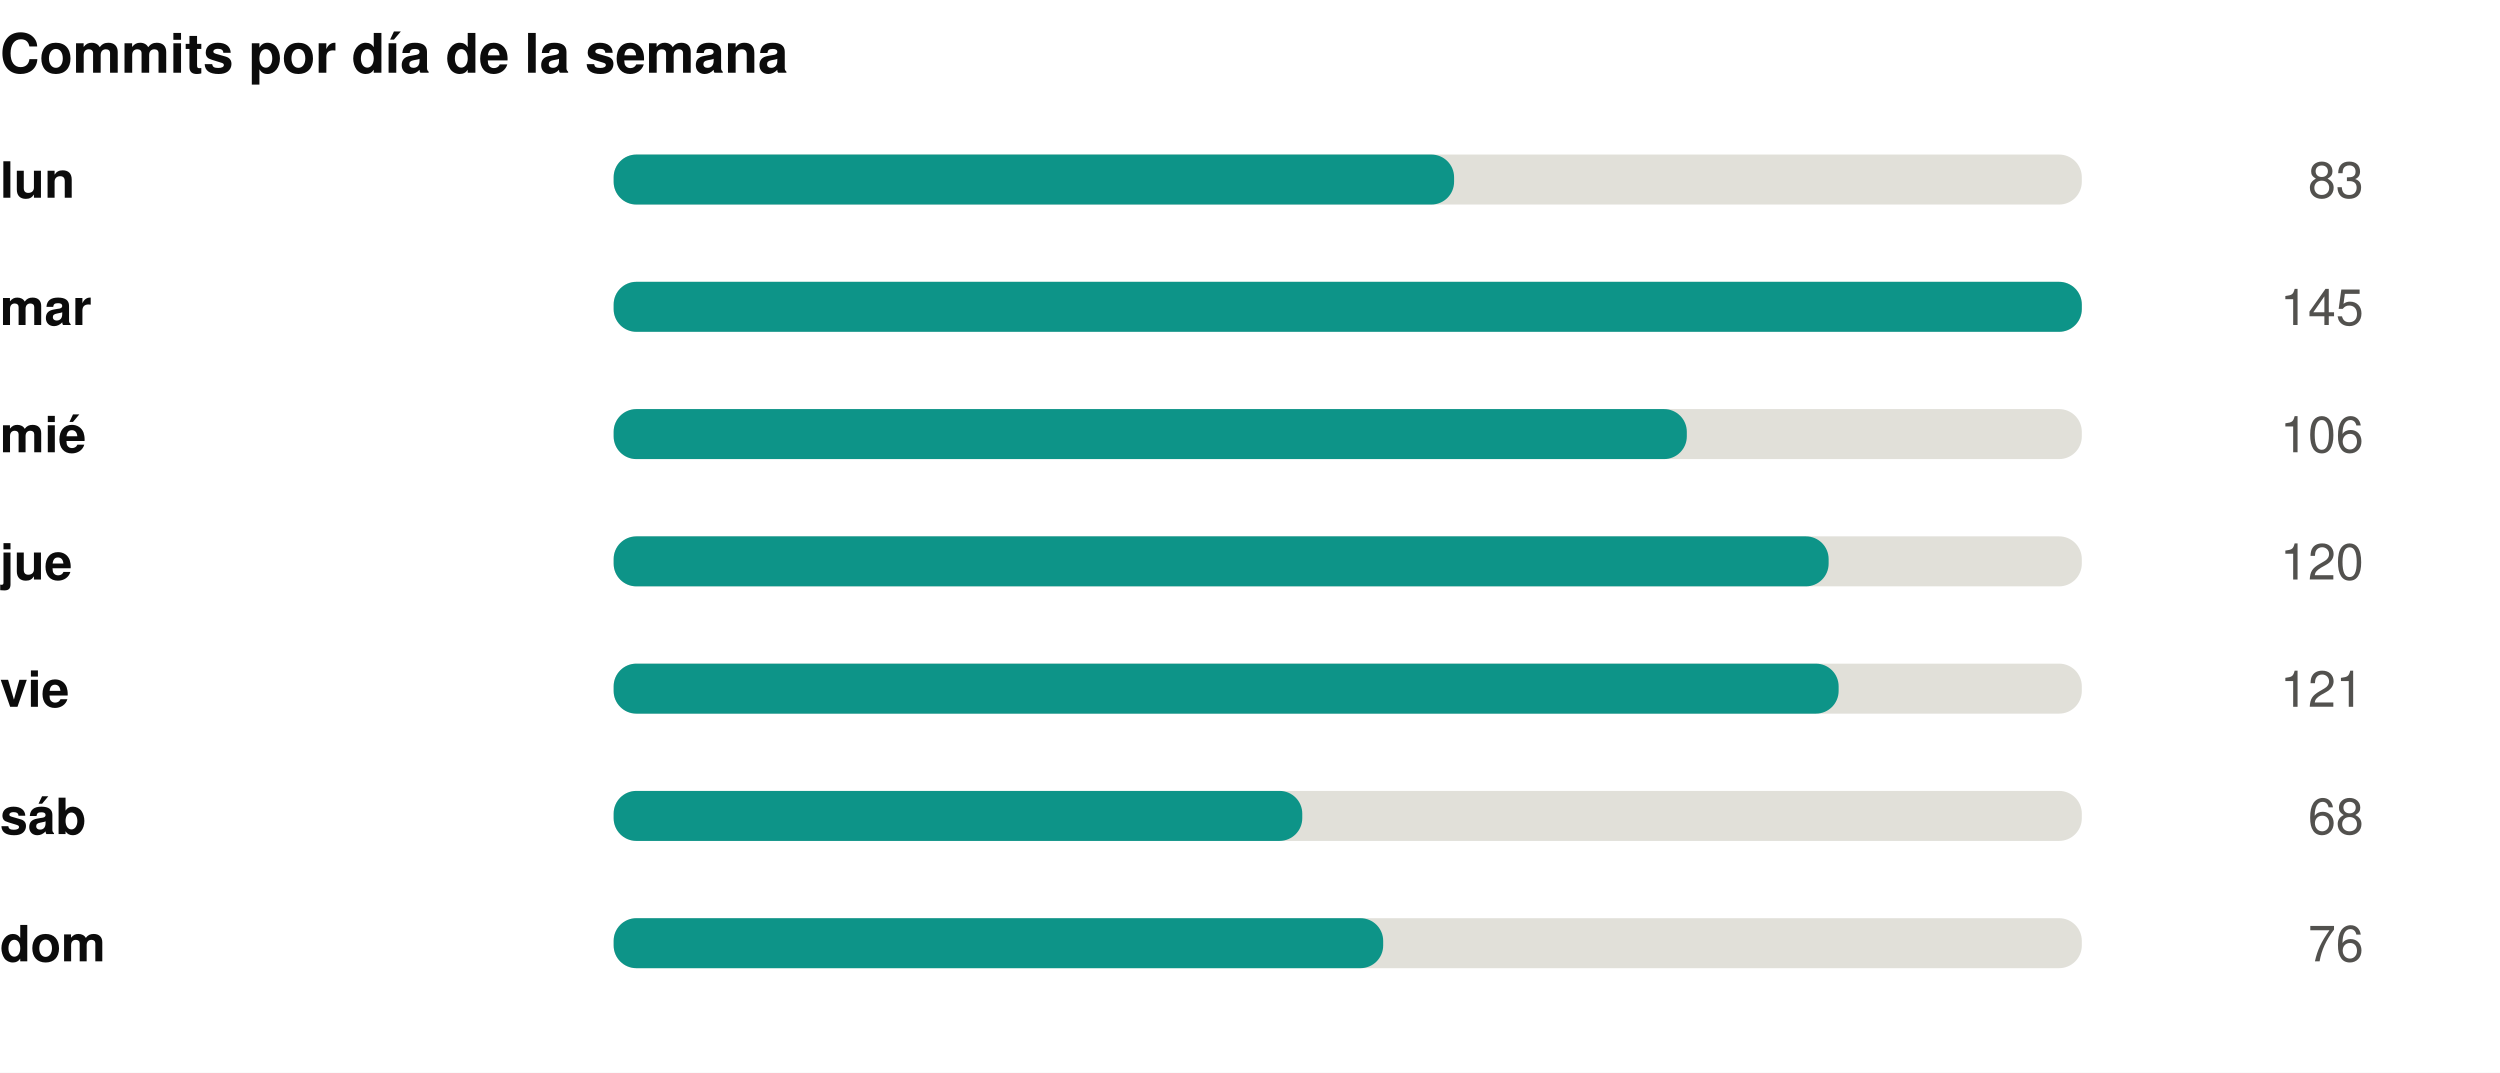
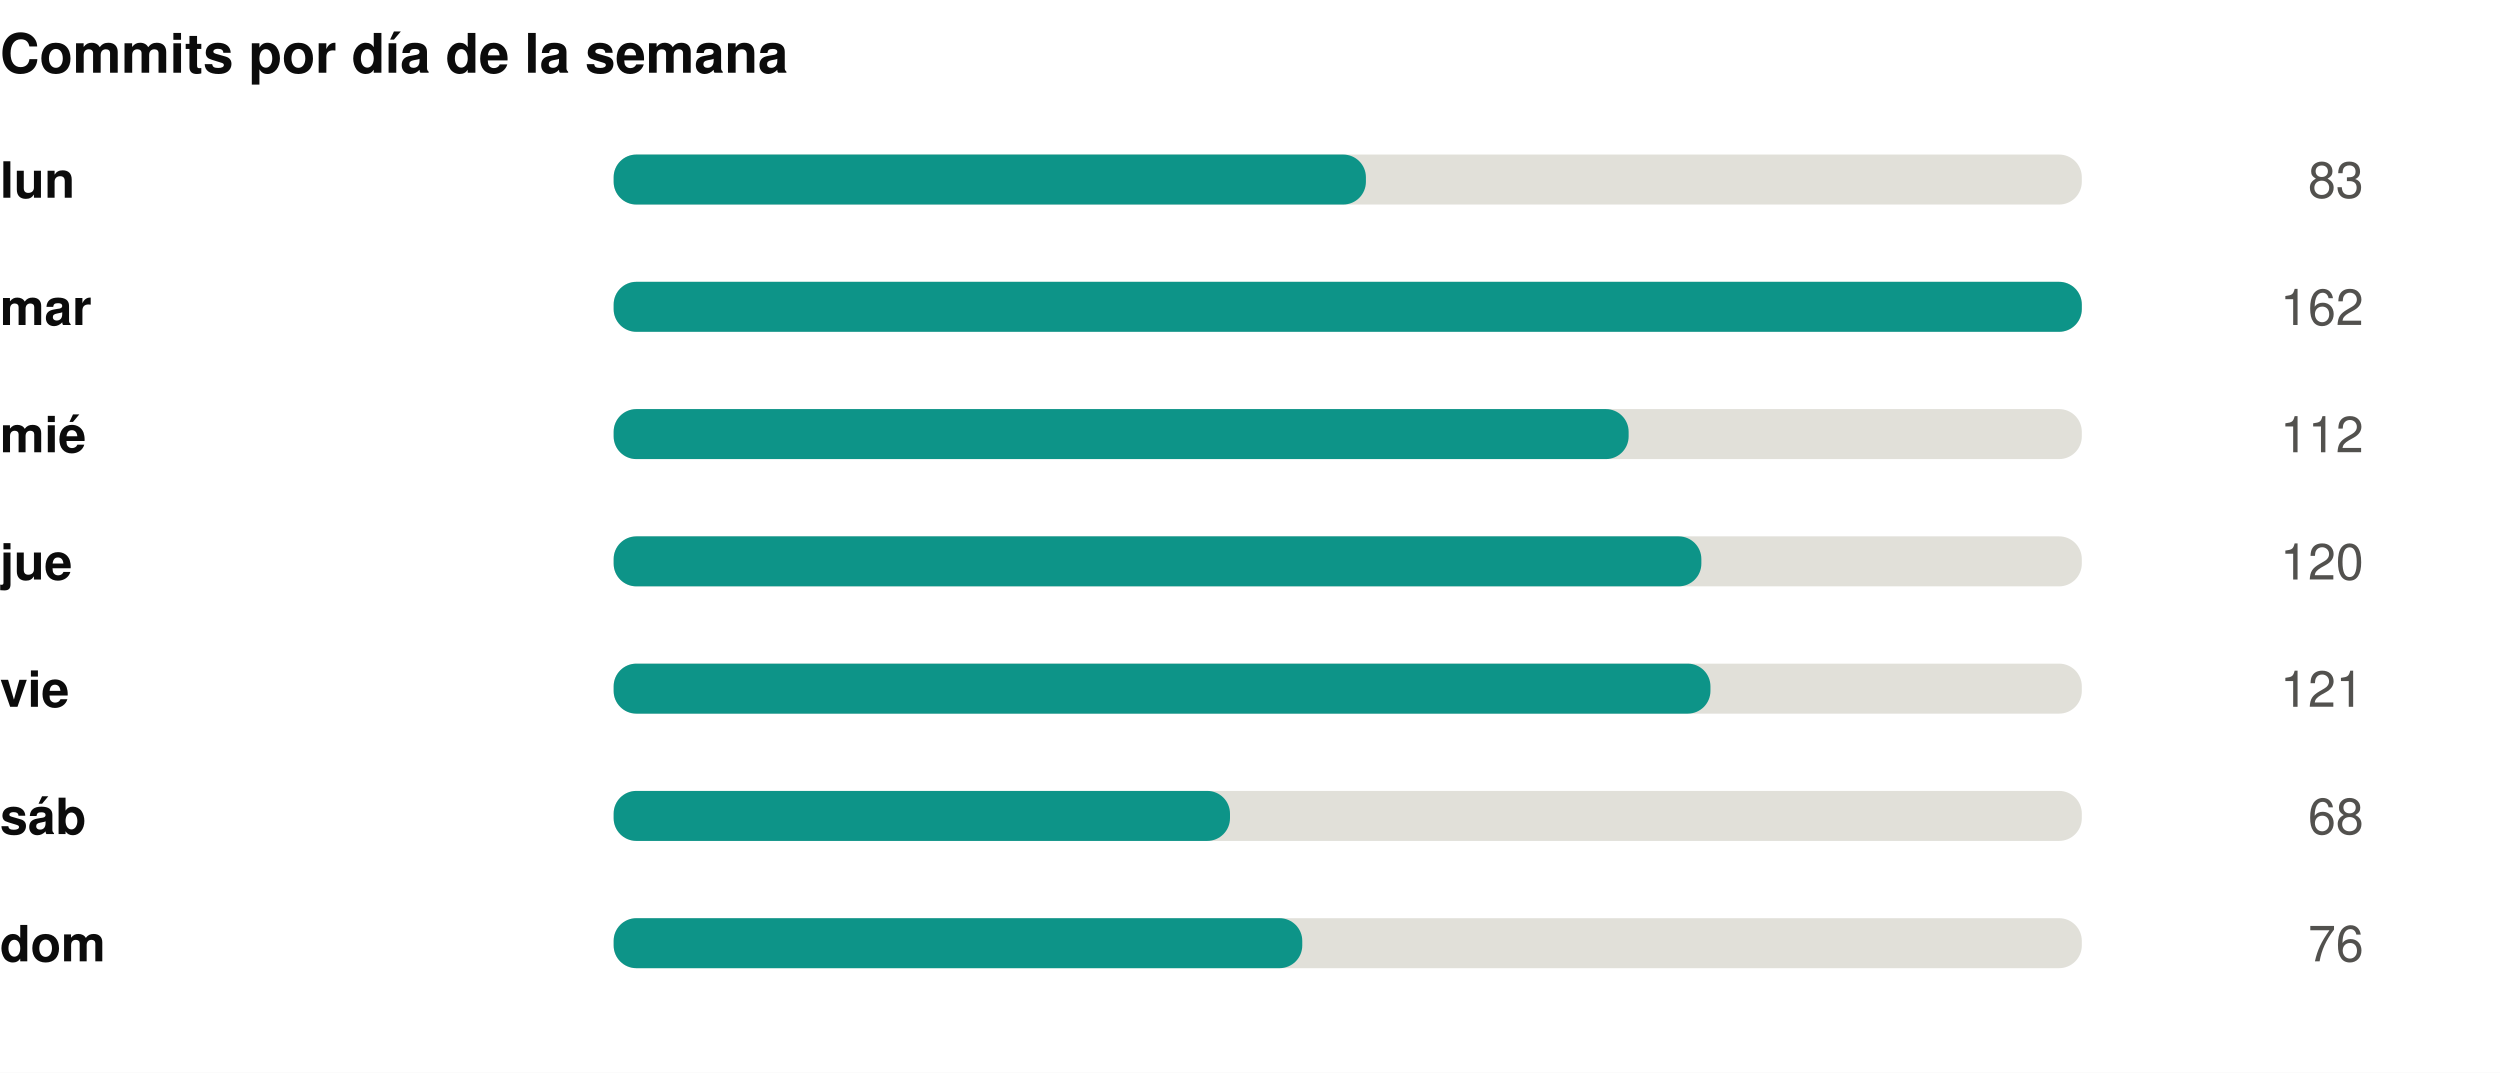
<svg xmlns="http://www.w3.org/2000/svg" width="550" height="236" viewBox="0 0 550 236" role="img">
  <rect width="550" height="236" fill="#ffffff" />
  <style>
@keyframes grow{from{transform:scaleX(0)}}
@keyframes rise{from{opacity:0;transform:translateY(9px)}}
@keyframes fade{from{opacity:0}}
@keyframes draw{to{stroke-dashoffset:0}}
.bar{transform-box:fill-box;transform-origin:left center;animation:grow .9s cubic-bezier(.22,1,.36,1) var(--d,0s) both}
.rise{animation:rise .7s cubic-bezier(.22,1,.36,1) var(--d,0s) both}
.fade{animation:fade .8s ease-out var(--d,0s) both}
.draw{animation:draw 1.7s ease-out .1s both}
@media (prefers-reduced-motion:reduce){
.bar,.rise,.fade,.draw{animation:none;transform:none;opacity:1;stroke-dashoffset:0}
}
</style>
  <g transform="translate(0,0)">
    <text x="0" y="16" font-family="-apple-system,BlinkMacSystemFont,'Segoe UI',Helvetica,Arial,sans-serif" font-size="12" font-weight="700" fill="#0b0b0b" text-anchor="start">Commits por día de la semana</text>
    <text x="0" y="43.5" font-family="-apple-system,BlinkMacSystemFont,'Segoe UI',Helvetica,Arial,sans-serif" font-size="11" font-weight="600" fill="#0b0b0b" text-anchor="start">lun</text>
    <rect x="135" y="34" width="323" height="11" rx="5" fill="#e1e0d9" />
-     <rect class="bar" style="--d:0.00s" x="135" y="34" width="184.9" height="11" rx="5" fill="#0d9488" />
+     <rect class="bar" style="--d:0.00s" x="135" y="34" width="165.5" height="11" rx="5" fill="#0d9488" />
    <g class="fade" style="--d:0.00s">
      <text x="520" y="43.5" font-family="-apple-system,BlinkMacSystemFont,'Segoe UI',Helvetica,Arial,sans-serif" font-size="11" font-weight="400" fill="#52514e" text-anchor="end">83</text>
    </g>
    <text x="0" y="71.5" font-family="-apple-system,BlinkMacSystemFont,'Segoe UI',Helvetica,Arial,sans-serif" font-size="11" font-weight="600" fill="#0b0b0b" text-anchor="start">mar</text>
    <rect x="135" y="62" width="323" height="11" rx="5" fill="#e1e0d9" />
    <rect class="bar" style="--d:0.07s" x="135" y="62" width="323.0" height="11" rx="5" fill="#0d9488" />
    <g class="fade" style="--d:0.07s">
-       <text x="520" y="71.5" font-family="-apple-system,BlinkMacSystemFont,'Segoe UI',Helvetica,Arial,sans-serif" font-size="11" font-weight="400" fill="#52514e" text-anchor="end">145</text>
+       <text x="520" y="71.5" font-family="-apple-system,BlinkMacSystemFont,'Segoe UI',Helvetica,Arial,sans-serif" font-size="11" font-weight="400" fill="#52514e" text-anchor="end">162</text>
    </g>
    <text x="0" y="99.5" font-family="-apple-system,BlinkMacSystemFont,'Segoe UI',Helvetica,Arial,sans-serif" font-size="11" font-weight="600" fill="#0b0b0b" text-anchor="start">mié</text>
    <rect x="135" y="90" width="323" height="11" rx="5" fill="#e1e0d9" />
-     <rect class="bar" style="--d:0.14s" x="135" y="90" width="236.1" height="11" rx="5" fill="#0d9488" />
+     <rect class="bar" style="--d:0.14s" x="135" y="90" width="223.3" height="11" rx="5" fill="#0d9488" />
    <g class="fade" style="--d:0.14s">
-       <text x="520" y="99.5" font-family="-apple-system,BlinkMacSystemFont,'Segoe UI',Helvetica,Arial,sans-serif" font-size="11" font-weight="400" fill="#52514e" text-anchor="end">106</text>
+       <text x="520" y="99.5" font-family="-apple-system,BlinkMacSystemFont,'Segoe UI',Helvetica,Arial,sans-serif" font-size="11" font-weight="400" fill="#52514e" text-anchor="end">112</text>
    </g>
    <text x="0" y="127.5" font-family="-apple-system,BlinkMacSystemFont,'Segoe UI',Helvetica,Arial,sans-serif" font-size="11" font-weight="600" fill="#0b0b0b" text-anchor="start">jue</text>
    <rect x="135" y="118" width="323" height="11" rx="5" fill="#e1e0d9" />
-     <rect class="bar" style="--d:0.21s" x="135" y="118" width="267.3" height="11" rx="5" fill="#0d9488" />
+     <rect class="bar" style="--d:0.21s" x="135" y="118" width="239.3" height="11" rx="5" fill="#0d9488" />
    <g class="fade" style="--d:0.21s">
      <text x="520" y="127.5" font-family="-apple-system,BlinkMacSystemFont,'Segoe UI',Helvetica,Arial,sans-serif" font-size="11" font-weight="400" fill="#52514e" text-anchor="end">120</text>
    </g>
    <text x="0" y="155.5" font-family="-apple-system,BlinkMacSystemFont,'Segoe UI',Helvetica,Arial,sans-serif" font-size="11" font-weight="600" fill="#0b0b0b" text-anchor="start">vie</text>
    <rect x="135" y="146" width="323" height="11" rx="5" fill="#e1e0d9" />
-     <rect class="bar" style="--d:0.28s" x="135" y="146" width="269.5" height="11" rx="5" fill="#0d9488" />
+     <rect class="bar" style="--d:0.28s" x="135" y="146" width="241.3" height="11" rx="5" fill="#0d9488" />
    <g class="fade" style="--d:0.28s">
      <text x="520" y="155.5" font-family="-apple-system,BlinkMacSystemFont,'Segoe UI',Helvetica,Arial,sans-serif" font-size="11" font-weight="400" fill="#52514e" text-anchor="end">121</text>
    </g>
    <text x="0" y="183.5" font-family="-apple-system,BlinkMacSystemFont,'Segoe UI',Helvetica,Arial,sans-serif" font-size="11" font-weight="600" fill="#0b0b0b" text-anchor="start">sáb</text>
    <rect x="135" y="174" width="323" height="11" rx="5" fill="#e1e0d9" />
-     <rect class="bar" style="--d:0.35s" x="135" y="174" width="151.5" height="11" rx="5" fill="#0d9488" />
+     <rect class="bar" style="--d:0.35s" x="135" y="174" width="135.6" height="11" rx="5" fill="#0d9488" />
    <g class="fade" style="--d:0.35s">
      <text x="520" y="183.5" font-family="-apple-system,BlinkMacSystemFont,'Segoe UI',Helvetica,Arial,sans-serif" font-size="11" font-weight="400" fill="#52514e" text-anchor="end">68</text>
    </g>
    <text x="0" y="211.5" font-family="-apple-system,BlinkMacSystemFont,'Segoe UI',Helvetica,Arial,sans-serif" font-size="11" font-weight="600" fill="#0b0b0b" text-anchor="start">dom</text>
    <rect x="135" y="202" width="323" height="11" rx="5" fill="#e1e0d9" />
-     <rect class="bar" style="--d:0.42s" x="135" y="202" width="169.3" height="11" rx="5" fill="#0d9488" />
+     <rect class="bar" style="--d:0.42s" x="135" y="202" width="151.5" height="11" rx="5" fill="#0d9488" />
    <g class="fade" style="--d:0.42s">
      <text x="520" y="211.5" font-family="-apple-system,BlinkMacSystemFont,'Segoe UI',Helvetica,Arial,sans-serif" font-size="11" font-weight="400" fill="#52514e" text-anchor="end">76</text>
    </g>
  </g>
</svg>
